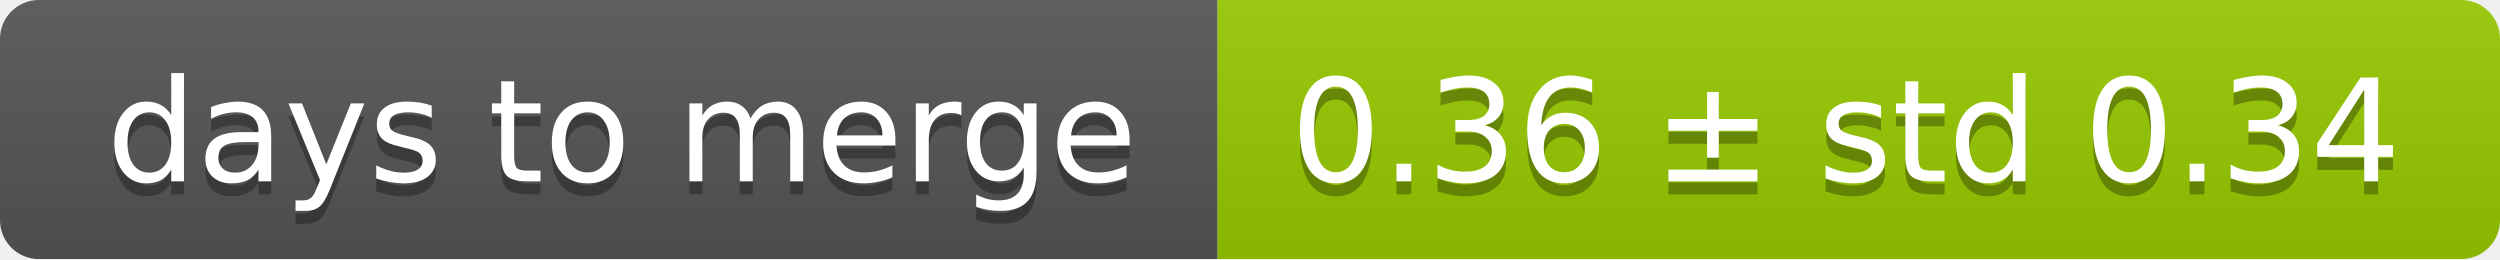
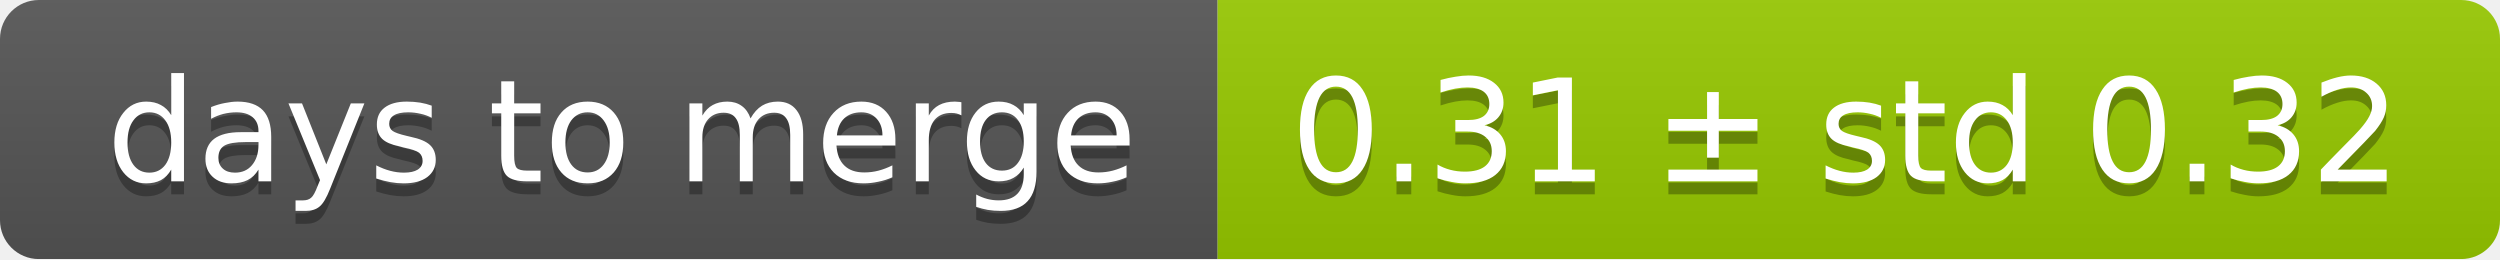
<svg xmlns="http://www.w3.org/2000/svg" width="193" height="20">
  <linearGradient id="smooth" x2="0" y2="100%">
    <stop offset="0" stop-color="#bbb" stop-opacity=".1" />
    <stop offset="1" stop-opacity=".1" />
  </linearGradient>
  <mask id="round">
    <rect width="193" height="20" rx="3" fill="#fff" />
  </mask>
  <g mask="url(#round)">
    <rect width="94" height="20" fill="#555" />
    <rect x="94" width="99" height="20" fill="#97ca00" />
    <rect width="193" height="20" fill="url(#smooth)" />
  </g>
  <g fill="#fff" text-anchor="middle" font-family="DejaVu Sans,Verdana,Geneva,sans-serif" font-size="11">
    <text x="48" y="15" fill="#010101" fill-opacity=".3">days to merge</text>
    <text x="48" y="14">days to merge</text>
-     <text x="142.5" y="15" fill="#010101" fill-opacity=".3">0.36 ± std 0.34</text>
-     <text x="142.5" y="14">0.36 ± std 0.34</text>
+     <text x="142.5" y="15" fill="#010101" fill-opacity=".3">0.31 ± std 0.32</text>
+     <text x="142.5" y="14">0.31 ± std 0.32</text>
  </g>
</svg>
